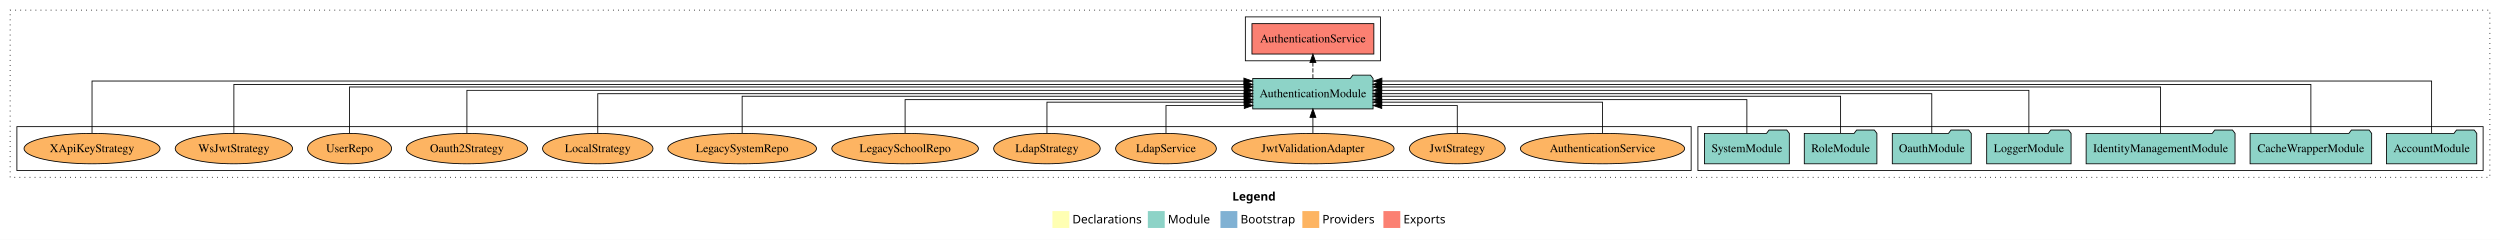
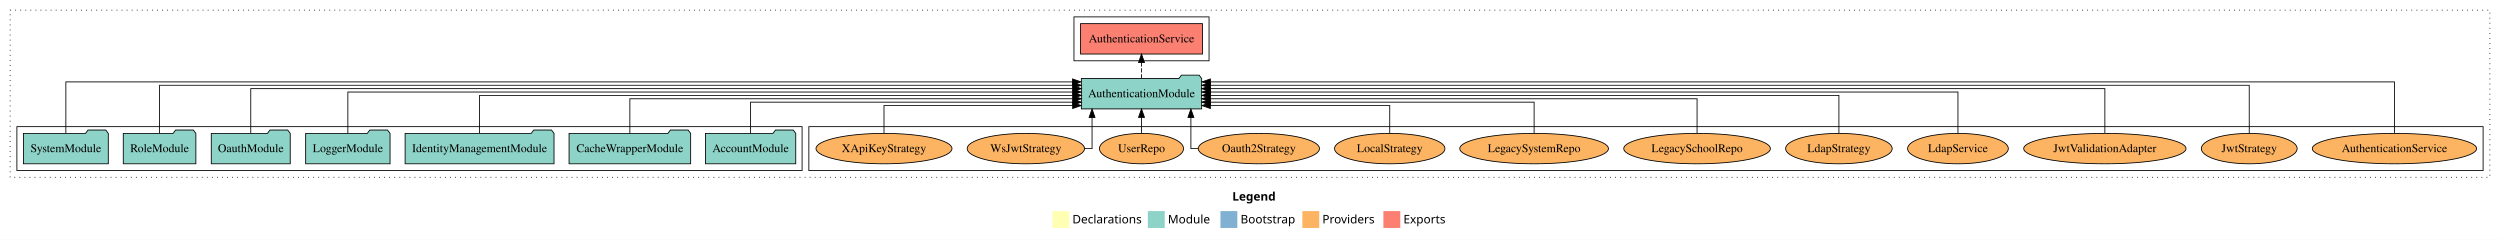
<svg xmlns="http://www.w3.org/2000/svg" width="2961pt" height="284pt" viewBox="0.00 0.00 2961.00 284.00">
  <g id="graph0" class="graph" transform="scale(1 1) rotate(0) translate(4 280)">
    <polygon fill="white" stroke="transparent" points="-4,4 -4,-280 2957,-280 2957,4 -4,4" />
    <text text-anchor="start" x="1455.51" y="-42.4" font-family="Times-12" font-weight="bold" font-size="14.00">Legend</text>
    <polygon fill="#ffffb3" stroke="transparent" points="1242.5,-10 1242.5,-30 1262.5,-30 1262.5,-10 1242.5,-10" />
    <text text-anchor="start" x="1266.13" y="-15.4" font-family="Times-12" font-size="14.00">  Declarations</text>
    <polygon fill="#8dd3c7" stroke="transparent" points="1355.5,-10 1355.5,-30 1375.5,-30 1375.5,-10 1355.5,-10" />
    <text text-anchor="start" x="1379.23" y="-15.4" font-family="Times-12" font-size="14.00">  Module</text>
    <polygon fill="#80b1d3" stroke="transparent" points="1441.5,-10 1441.5,-30 1461.5,-30 1461.5,-10 1441.5,-10" />
    <text text-anchor="start" x="1465.28" y="-15.4" font-family="Times-12" font-size="14.00">  Bootstrap</text>
    <polygon fill="#fdb462" stroke="transparent" points="1538.5,-10 1538.5,-30 1558.5,-30 1558.5,-10 1538.5,-10" />
    <text text-anchor="start" x="1562.17" y="-15.4" font-family="Times-12" font-size="14.00">  Providers</text>
    <polygon fill="#fb8072" stroke="transparent" points="1634.5,-10 1634.5,-30 1654.5,-30 1654.5,-10 1634.5,-10" />
    <text text-anchor="start" x="1658.23" y="-15.4" font-family="Times-12" font-size="14.00">  Exports</text>
    <g id="clust1" class="cluster">
      <polygon fill="none" stroke="black" stroke-dasharray="1,5" points="8,-70 8,-268 2945,-268 2945,-70 8,-70" />
    </g>
-     <g id="clust3" class="cluster">
-       <polygon fill="none" stroke="black" points="2007,-78 2007,-130 2937,-130 2937,-78 2007,-78" />
+     <g id="clust4" class="cluster">
+       <polygon fill="none" stroke="black" points="1268,-208 1268,-260 1428,-260 1428,-208 1268,-208" />
    </g>
    <g id="clust6" class="cluster">
-       <polygon fill="none" stroke="black" points="16,-78 16,-130 1999,-130 1999,-78 16,-78" />
+       <polygon fill="none" stroke="black" points="954,-78 954,-130 2937,-130 2937,-78 954,-78" />
    </g>
-     <g id="clust4" class="cluster">
-       <polygon fill="none" stroke="black" points="1471,-208 1471,-260 1631,-260 1631,-208 1471,-208" />
+     <g id="clust3" class="cluster">
+       <polygon fill="none" stroke="black" points="16,-78 16,-130 946,-130 946,-78 16,-78" />
    </g>
    <g id="node1" class="node">
-       <polygon fill="#8dd3c7" stroke="black" points="2929.48,-122 2926.48,-126 2905.48,-126 2902.48,-122 2822.52,-122 2822.52,-86 2929.48,-86 2929.48,-122" />
-       <text text-anchor="middle" x="2876" y="-99.8" font-family="Times,serif" font-size="14.00">AccountModule</text>
+       <polygon fill="#8dd3c7" stroke="black" points="938.48,-122 935.48,-126 914.48,-126 911.48,-122 831.52,-122 831.52,-86 938.48,-86 938.48,-122" />
+       <text text-anchor="middle" x="885" y="-99.8" font-family="Times,serif" font-size="14.00">AccountModule</text>
    </g>
    <g id="node8" class="node">
-       <polygon fill="#8dd3c7" stroke="black" points="1622.25,-187 1619.25,-191 1598.25,-191 1595.25,-187 1479.75,-187 1479.75,-151 1622.25,-151 1622.25,-187" />
-       <text text-anchor="middle" x="1551" y="-164.8" font-family="Times,serif" font-size="14.00">AuthenticationModule</text>
+       <polygon fill="#8dd3c7" stroke="black" points="1419.25,-187 1416.25,-191 1395.25,-191 1392.25,-187 1276.75,-187 1276.75,-151 1419.25,-151 1419.25,-187" />
+       <text text-anchor="middle" x="1348" y="-164.8" font-family="Times,serif" font-size="14.00">AuthenticationModule</text>
    </g>
    <g id="edge1" class="edge">
-       <path fill="none" stroke="black" d="M2876,-122.15C2876,-145.76 2876,-184 2876,-184 2876,-184 1632.71,-184 1632.71,-184" />
-       <polygon fill="black" stroke="black" points="1632.71,-180.5 1622.71,-184 1632.71,-187.5 1632.71,-180.5" />
+       <path fill="none" stroke="black" d="M885,-122.01C885,-138.05 885,-159 885,-159 885,-159 1266.67,-159 1266.67,-159" />
+       <polygon fill="black" stroke="black" points="1266.67,-162.5 1276.67,-159 1266.67,-155.5 1266.67,-162.5" />
    </g>
    <g id="node2" class="node">
-       <polygon fill="#8dd3c7" stroke="black" points="2805,-122 2802,-126 2781,-126 2778,-122 2661,-122 2661,-86 2805,-86 2805,-122" />
-       <text text-anchor="middle" x="2733" y="-99.8" font-family="Times,serif" font-size="14.00">CacheWrapperModule</text>
+       <polygon fill="#8dd3c7" stroke="black" points="814,-122 811,-126 790,-126 787,-122 670,-122 670,-86 814,-86 814,-122" />
+       <text text-anchor="middle" x="742" y="-99.8" font-family="Times,serif" font-size="14.00">CacheWrapperModule</text>
    </g>
    <g id="edge2" class="edge">
-       <path fill="none" stroke="black" d="M2733,-122.01C2733,-144.49 2733,-180 2733,-180 2733,-180 1632.28,-180 1632.28,-180" />
-       <polygon fill="black" stroke="black" points="1632.28,-176.5 1622.28,-180 1632.28,-183.5 1632.28,-176.5" />
+       <path fill="none" stroke="black" d="M742,-122.02C742,-139.37 742,-163 742,-163 742,-163 1266.7,-163 1266.7,-163" />
+       <polygon fill="black" stroke="black" points="1266.7,-166.5 1276.7,-163 1266.7,-159.5 1266.7,-166.5" />
    </g>
    <g id="node3" class="node">
-       <polygon fill="#8dd3c7" stroke="black" points="2643.18,-122 2640.18,-126 2619.18,-126 2616.18,-122 2466.82,-122 2466.82,-86 2643.18,-86 2643.18,-122" />
-       <text text-anchor="middle" x="2555" y="-99.8" font-family="Times,serif" font-size="14.00">IdentityManagementModule</text>
+       <polygon fill="#8dd3c7" stroke="black" points="652.18,-122 649.18,-126 628.18,-126 625.18,-122 475.82,-122 475.82,-86 652.18,-86 652.18,-122" />
+       <text text-anchor="middle" x="564" y="-99.8" font-family="Times,serif" font-size="14.00">IdentityManagementModule</text>
    </g>
    <g id="edge3" class="edge">
-       <path fill="none" stroke="black" d="M2555,-122.04C2555,-143.66 2555,-177 2555,-177 2555,-177 1632.4,-177 1632.4,-177" />
-       <polygon fill="black" stroke="black" points="1632.4,-173.5 1622.4,-177 1632.4,-180.5 1632.4,-173.5" />
+       <path fill="none" stroke="black" d="M564,-122.22C564,-140.83 564,-167 564,-167 564,-167 1266.7,-167 1266.7,-167" />
+       <polygon fill="black" stroke="black" points="1266.7,-170.5 1276.7,-167 1266.69,-163.5 1266.7,-170.5" />
    </g>
    <g id="node4" class="node">
-       <polygon fill="#8dd3c7" stroke="black" points="2448.98,-122 2445.98,-126 2424.98,-126 2421.98,-122 2349.02,-122 2349.02,-86 2448.98,-86 2448.98,-122" />
-       <text text-anchor="middle" x="2399" y="-99.8" font-family="Times,serif" font-size="14.00">LoggerModule</text>
+       <polygon fill="#8dd3c7" stroke="black" points="457.98,-122 454.98,-126 433.98,-126 430.98,-122 358.02,-122 358.02,-86 457.98,-86 457.98,-122" />
+       <text text-anchor="middle" x="408" y="-99.8" font-family="Times,serif" font-size="14.00">LoggerModule</text>
    </g>
    <g id="edge4" class="edge">
-       <path fill="none" stroke="black" d="M2399,-122.13C2399,-142.57 2399,-173 2399,-173 2399,-173 1632.57,-173 1632.57,-173" />
-       <polygon fill="black" stroke="black" points="1632.57,-169.5 1622.57,-173 1632.57,-176.5 1632.57,-169.5" />
+       <path fill="none" stroke="black" d="M408,-122.31C408,-142.15 408,-171 408,-171 408,-171 1266.58,-171 1266.58,-171" />
+       <polygon fill="black" stroke="black" points="1266.58,-174.5 1276.58,-171 1266.58,-167.5 1266.58,-174.5" />
    </g>
    <g id="node5" class="node">
-       <polygon fill="#8dd3c7" stroke="black" points="2330.76,-122 2327.76,-126 2306.76,-126 2303.76,-122 2237.24,-122 2237.24,-86 2330.76,-86 2330.76,-122" />
-       <text text-anchor="middle" x="2284" y="-99.8" font-family="Times,serif" font-size="14.00">OauthModule</text>
+       <polygon fill="#8dd3c7" stroke="black" points="339.76,-122 336.76,-126 315.76,-126 312.76,-122 246.24,-122 246.24,-86 339.76,-86 339.76,-122" />
+       <text text-anchor="middle" x="293" y="-99.8" font-family="Times,serif" font-size="14.00">OauthModule</text>
    </g>
    <g id="edge5" class="edge">
-       <path fill="none" stroke="black" d="M2284,-122.11C2284,-141.34 2284,-169 2284,-169 2284,-169 1632.28,-169 1632.28,-169" />
-       <polygon fill="black" stroke="black" points="1632.28,-165.5 1622.28,-169 1632.28,-172.5 1632.28,-165.5" />
+       <path fill="none" stroke="black" d="M293,-122.28C293,-143.32 293,-175 293,-175 293,-175 1266.73,-175 1266.73,-175" />
+       <polygon fill="black" stroke="black" points="1266.73,-178.5 1276.73,-175 1266.73,-171.5 1266.73,-178.5" />
    </g>
    <g id="node6" class="node">
-       <polygon fill="#8dd3c7" stroke="black" points="2218.99,-122 2215.99,-126 2194.99,-126 2191.99,-122 2133.01,-122 2133.01,-86 2218.99,-86 2218.99,-122" />
-       <text text-anchor="middle" x="2176" y="-99.8" font-family="Times,serif" font-size="14.00">RoleModule</text>
+       <polygon fill="#8dd3c7" stroke="black" points="227.99,-122 224.99,-126 203.99,-126 200.99,-122 142.01,-122 142.01,-86 227.99,-86 227.99,-122" />
+       <text text-anchor="middle" x="185" y="-99.8" font-family="Times,serif" font-size="14.00">RoleModule</text>
    </g>
    <g id="edge6" class="edge">
-       <path fill="none" stroke="black" d="M2176,-122.27C2176,-140.56 2176,-166 2176,-166 2176,-166 1632.39,-166 1632.39,-166" />
-       <polygon fill="black" stroke="black" points="1632.39,-162.5 1622.39,-166 1632.39,-169.5 1632.39,-162.5" />
+       <path fill="none" stroke="black" d="M185,-122.16C185,-144.35 185,-179 185,-179 185,-179 1266.56,-179 1266.56,-179" />
+       <polygon fill="black" stroke="black" points="1266.56,-182.5 1276.56,-179 1266.56,-175.5 1266.56,-182.5" />
    </g>
    <g id="node7" class="node">
-       <polygon fill="#8dd3c7" stroke="black" points="2115.27,-122 2112.27,-126 2091.27,-126 2088.27,-122 2014.73,-122 2014.73,-86 2115.27,-86 2115.27,-122" />
-       <text text-anchor="middle" x="2065" y="-99.8" font-family="Times,serif" font-size="14.00">SystemModule</text>
+       <polygon fill="#8dd3c7" stroke="black" points="124.27,-122 121.27,-126 100.27,-126 97.27,-122 23.73,-122 23.73,-86 124.27,-86 124.27,-122" />
+       <text text-anchor="middle" x="74" y="-99.8" font-family="Times,serif" font-size="14.00">SystemModule</text>
    </g>
    <g id="edge7" class="edge">
-       <path fill="none" stroke="black" d="M2065,-122.03C2065,-139.06 2065,-162 2065,-162 2065,-162 1632.47,-162 1632.47,-162" />
-       <polygon fill="black" stroke="black" points="1632.47,-158.5 1622.47,-162 1632.47,-165.5 1632.47,-158.5" />
+       <path fill="none" stroke="black" d="M74,-122.32C74,-145.66 74,-183 74,-183 74,-183 1266.31,-183 1266.31,-183" />
+       <polygon fill="black" stroke="black" points="1266.31,-186.5 1276.31,-183 1266.31,-179.5 1266.31,-186.5" />
    </g>
    <g id="node9" class="node">
-       <polygon fill="#fb8072" stroke="black" points="1623.18,-252 1478.82,-252 1478.82,-216 1623.18,-216 1623.18,-252" />
-       <text text-anchor="middle" x="1551" y="-229.8" font-family="Times,serif" font-size="14.00">AuthenticationService </text>
+       <polygon fill="#fb8072" stroke="black" points="1420.18,-252 1275.82,-252 1275.82,-216 1420.18,-216 1420.18,-252" />
+       <text text-anchor="middle" x="1348" y="-229.8" font-family="Times,serif" font-size="14.00">AuthenticationService </text>
    </g>
    <g id="edge8" class="edge">
-       <path fill="none" stroke="black" stroke-dasharray="5,2" d="M1551,-187.11C1551,-187.11 1551,-205.99 1551,-205.99" />
-       <polygon fill="black" stroke="black" points="1547.5,-205.99 1551,-215.99 1554.5,-205.99 1547.5,-205.99" />
+       <path fill="none" stroke="black" stroke-dasharray="5,2" d="M1348,-187.11C1348,-187.11 1348,-205.99 1348,-205.99" />
+       <polygon fill="black" stroke="black" points="1344.5,-205.99 1348,-215.99 1351.5,-205.99 1344.5,-205.99" />
    </g>
    <g id="node10" class="node">
-       <ellipse fill="#fdb462" stroke="black" cx="1894" cy="-104" rx="97.27" ry="18" />
-       <text text-anchor="middle" x="1894" y="-99.8" font-family="Times,serif" font-size="14.00">AuthenticationService</text>
+       <ellipse fill="#fdb462" stroke="black" cx="2832" cy="-104" rx="97.27" ry="18" />
+       <text text-anchor="middle" x="2832" y="-99.8" font-family="Times,serif" font-size="14.00">AuthenticationService</text>
    </g>
    <g id="edge9" class="edge">
-       <path fill="none" stroke="black" d="M1894,-122.01C1894,-138.05 1894,-159 1894,-159 1894,-159 1632.49,-159 1632.49,-159" />
-       <polygon fill="black" stroke="black" points="1632.49,-155.5 1622.49,-159 1632.49,-162.5 1632.49,-155.5" />
+       <path fill="none" stroke="black" d="M2832,-122.32C2832,-145.66 2832,-183 2832,-183 2832,-183 1429.58,-183 1429.58,-183" />
+       <polygon fill="black" stroke="black" points="1429.58,-179.5 1419.58,-183 1429.58,-186.5 1429.58,-179.5" />
    </g>
    <g id="node11" class="node">
-       <ellipse fill="#fdb462" stroke="black" cx="1722" cy="-104" rx="56.76" ry="18" />
-       <text text-anchor="middle" x="1722" y="-99.8" font-family="Times,serif" font-size="14.00">JwtStrategy</text>
+       <ellipse fill="#fdb462" stroke="black" cx="2660" cy="-104" rx="56.76" ry="18" />
+       <text text-anchor="middle" x="2660" y="-99.8" font-family="Times,serif" font-size="14.00">JwtStrategy</text>
    </g>
    <g id="edge10" class="edge">
-       <path fill="none" stroke="black" d="M1722,-122.12C1722,-136.78 1722,-155 1722,-155 1722,-155 1632.53,-155 1632.53,-155" />
-       <polygon fill="black" stroke="black" points="1632.53,-151.5 1622.53,-155 1632.53,-158.5 1632.53,-151.5" />
+       <path fill="none" stroke="black" d="M2660,-122.16C2660,-144.35 2660,-179 2660,-179 2660,-179 1429.47,-179 1429.47,-179" />
+       <polygon fill="black" stroke="black" points="1429.47,-175.5 1419.47,-179 1429.47,-182.5 1429.47,-175.5" />
    </g>
    <g id="node12" class="node">
-       <ellipse fill="#fdb462" stroke="black" cx="1551" cy="-104" rx="96.12" ry="18" />
-       <text text-anchor="middle" x="1551" y="-99.8" font-family="Times,serif" font-size="14.00">JwtValidationAdapter</text>
+       <ellipse fill="#fdb462" stroke="black" cx="2489" cy="-104" rx="96.12" ry="18" />
+       <text text-anchor="middle" x="2489" y="-99.8" font-family="Times,serif" font-size="14.00">JwtValidationAdapter</text>
    </g>
    <g id="edge11" class="edge">
-       <path fill="none" stroke="black" d="M1551,-122.11C1551,-122.11 1551,-140.99 1551,-140.99" />
-       <polygon fill="black" stroke="black" points="1547.5,-140.99 1551,-150.99 1554.5,-140.99 1547.5,-140.99" />
+       <path fill="none" stroke="black" d="M2489,-122.28C2489,-143.32 2489,-175 2489,-175 2489,-175 1429.37,-175 1429.37,-175" />
+       <polygon fill="black" stroke="black" points="1429.37,-171.5 1419.37,-175 1429.37,-178.5 1429.37,-171.5" />
    </g>
    <g id="node13" class="node">
-       <ellipse fill="#fdb462" stroke="black" cx="1377" cy="-104" rx="59.67" ry="18" />
-       <text text-anchor="middle" x="1377" y="-99.8" font-family="Times,serif" font-size="14.00">LdapService</text>
+       <ellipse fill="#fdb462" stroke="black" cx="2315" cy="-104" rx="59.67" ry="18" />
+       <text text-anchor="middle" x="2315" y="-99.8" font-family="Times,serif" font-size="14.00">LdapService</text>
    </g>
    <g id="edge12" class="edge">
-       <path fill="none" stroke="black" d="M1377,-122.12C1377,-136.78 1377,-155 1377,-155 1377,-155 1469.73,-155 1469.73,-155" />
-       <polygon fill="black" stroke="black" points="1469.73,-158.5 1479.73,-155 1469.73,-151.5 1469.73,-158.5" />
+       <path fill="none" stroke="black" d="M2315,-122.31C2315,-142.15 2315,-171 2315,-171 2315,-171 1429.5,-171 1429.5,-171" />
+       <polygon fill="black" stroke="black" points="1429.5,-167.5 1419.5,-171 1429.5,-174.5 1429.5,-167.5" />
    </g>
    <g id="node14" class="node">
-       <ellipse fill="#fdb462" stroke="black" cx="1236" cy="-104" rx="63.12" ry="18" />
-       <text text-anchor="middle" x="1236" y="-99.8" font-family="Times,serif" font-size="14.00">LdapStrategy</text>
+       <ellipse fill="#fdb462" stroke="black" cx="2174" cy="-104" rx="63.12" ry="18" />
+       <text text-anchor="middle" x="2174" y="-99.8" font-family="Times,serif" font-size="14.00">LdapStrategy</text>
    </g>
    <g id="edge13" class="edge">
-       <path fill="none" stroke="black" d="M1236,-122.01C1236,-138.05 1236,-159 1236,-159 1236,-159 1469.52,-159 1469.52,-159" />
-       <polygon fill="black" stroke="black" points="1469.52,-162.5 1479.52,-159 1469.52,-155.5 1469.52,-162.5" />
+       <path fill="none" stroke="black" d="M2174,-122.22C2174,-140.83 2174,-167 2174,-167 2174,-167 1429.5,-167 1429.5,-167" />
+       <polygon fill="black" stroke="black" points="1429.5,-163.5 1419.5,-167 1429.5,-170.5 1429.5,-163.5" />
    </g>
    <g id="node15" class="node">
-       <ellipse fill="#fdb462" stroke="black" cx="1068" cy="-104" rx="86.82" ry="18" />
-       <text text-anchor="middle" x="1068" y="-99.8" font-family="Times,serif" font-size="14.00">LegacySchoolRepo</text>
+       <ellipse fill="#fdb462" stroke="black" cx="2006" cy="-104" rx="86.82" ry="18" />
+       <text text-anchor="middle" x="2006" y="-99.8" font-family="Times,serif" font-size="14.00">LegacySchoolRepo</text>
    </g>
    <g id="edge14" class="edge">
-       <path fill="none" stroke="black" d="M1068,-122.03C1068,-139.06 1068,-162 1068,-162 1068,-162 1469.73,-162 1469.73,-162" />
-       <polygon fill="black" stroke="black" points="1469.73,-165.5 1479.73,-162 1469.73,-158.5 1469.73,-165.5" />
+       <path fill="none" stroke="black" d="M2006,-122.02C2006,-139.37 2006,-163 2006,-163 2006,-163 1429.36,-163 1429.36,-163" />
+       <polygon fill="black" stroke="black" points="1429.36,-159.5 1419.36,-163 1429.36,-166.5 1429.36,-159.5" />
    </g>
    <g id="node16" class="node">
-       <ellipse fill="#fdb462" stroke="black" cx="875" cy="-104" rx="88.04" ry="18" />
-       <text text-anchor="middle" x="875" y="-99.8" font-family="Times,serif" font-size="14.00">LegacySystemRepo</text>
+       <ellipse fill="#fdb462" stroke="black" cx="1813" cy="-104" rx="88.04" ry="18" />
+       <text text-anchor="middle" x="1813" y="-99.8" font-family="Times,serif" font-size="14.00">LegacySystemRepo</text>
    </g>
    <g id="edge15" class="edge">
-       <path fill="none" stroke="black" d="M875,-122.27C875,-140.56 875,-166 875,-166 875,-166 1469.62,-166 1469.62,-166" />
-       <polygon fill="black" stroke="black" points="1469.62,-169.5 1479.62,-166 1469.62,-162.5 1469.62,-169.5" />
+       <path fill="none" stroke="black" d="M1813,-122.01C1813,-138.05 1813,-159 1813,-159 1813,-159 1429.38,-159 1429.38,-159" />
+       <polygon fill="black" stroke="black" points="1429.38,-155.5 1419.38,-159 1429.38,-162.5 1429.38,-155.5" />
    </g>
    <g id="node17" class="node">
-       <ellipse fill="#fdb462" stroke="black" cx="704" cy="-104" rx="65.41" ry="18" />
-       <text text-anchor="middle" x="704" y="-99.8" font-family="Times,serif" font-size="14.00">LocalStrategy</text>
+       <ellipse fill="#fdb462" stroke="black" cx="1642" cy="-104" rx="65.41" ry="18" />
+       <text text-anchor="middle" x="1642" y="-99.8" font-family="Times,serif" font-size="14.00">LocalStrategy</text>
    </g>
    <g id="edge16" class="edge">
-       <path fill="none" stroke="black" d="M704,-122.11C704,-141.34 704,-169 704,-169 704,-169 1469.52,-169 1469.52,-169" />
-       <polygon fill="black" stroke="black" points="1469.52,-172.5 1479.52,-169 1469.52,-165.5 1469.52,-172.5" />
+       <path fill="none" stroke="black" d="M1642,-122.12C1642,-136.78 1642,-155 1642,-155 1642,-155 1429.54,-155 1429.54,-155" />
+       <polygon fill="black" stroke="black" points="1429.54,-151.5 1419.54,-155 1429.54,-158.5 1429.54,-151.5" />
    </g>
    <g id="node18" class="node">
-       <ellipse fill="#fdb462" stroke="black" cx="549" cy="-104" rx="71.79" ry="18" />
-       <text text-anchor="middle" x="549" y="-99.8" font-family="Times,serif" font-size="14.00">Oauth2Strategy</text>
+       <ellipse fill="#fdb462" stroke="black" cx="1487" cy="-104" rx="71.79" ry="18" />
+       <text text-anchor="middle" x="1487" y="-99.8" font-family="Times,serif" font-size="14.00">Oauth2Strategy</text>
    </g>
    <g id="edge17" class="edge">
-       <path fill="none" stroke="black" d="M549,-122.13C549,-142.57 549,-173 549,-173 549,-173 1469.74,-173 1469.74,-173" />
-       <polygon fill="black" stroke="black" points="1469.74,-176.5 1479.74,-173 1469.74,-169.5 1469.74,-176.5" />
+       <path fill="none" stroke="black" d="M1415.12,-104C1409.82,-104 1406.5,-104 1406.5,-104 1406.5,-104 1406.5,-140.89 1406.5,-140.89" />
+       <polygon fill="black" stroke="black" points="1403,-140.89 1406.5,-150.89 1410,-140.89 1403,-140.89" />
    </g>
    <g id="node19" class="node">
-       <ellipse fill="#fdb462" stroke="black" cx="410" cy="-104" rx="49.8" ry="18" />
-       <text text-anchor="middle" x="410" y="-99.8" font-family="Times,serif" font-size="14.00">UserRepo</text>
+       <ellipse fill="#fdb462" stroke="black" cx="1348" cy="-104" rx="49.8" ry="18" />
+       <text text-anchor="middle" x="1348" y="-99.8" font-family="Times,serif" font-size="14.00">UserRepo</text>
    </g>
    <g id="edge18" class="edge">
-       <path fill="none" stroke="black" d="M410,-122.04C410,-143.66 410,-177 410,-177 410,-177 1469.63,-177 1469.63,-177" />
-       <polygon fill="black" stroke="black" points="1469.63,-180.5 1479.63,-177 1469.63,-173.5 1469.63,-180.5" />
+       <path fill="none" stroke="black" d="M1348,-122.11C1348,-122.11 1348,-140.99 1348,-140.99" />
+       <polygon fill="black" stroke="black" points="1344.5,-140.99 1348,-150.99 1351.5,-140.99 1344.5,-140.99" />
    </g>
    <g id="node20" class="node">
-       <ellipse fill="#fdb462" stroke="black" cx="273" cy="-104" rx="69.5" ry="18" />
-       <text text-anchor="middle" x="273" y="-99.8" font-family="Times,serif" font-size="14.00">WsJwtStrategy</text>
+       <ellipse fill="#fdb462" stroke="black" cx="1211" cy="-104" rx="69.5" ry="18" />
+       <text text-anchor="middle" x="1211" y="-99.8" font-family="Times,serif" font-size="14.00">WsJwtStrategy</text>
    </g>
    <g id="edge19" class="edge">
-       <path fill="none" stroke="black" d="M273,-122.01C273,-144.49 273,-180 273,-180 273,-180 1469.55,-180 1469.55,-180" />
-       <polygon fill="black" stroke="black" points="1469.55,-183.5 1479.55,-180 1469.55,-176.5 1469.55,-183.5" />
+       <path fill="none" stroke="black" d="M1280.73,-104C1286.06,-104 1289.42,-104 1289.42,-104 1289.42,-104 1289.42,-140.89 1289.42,-140.89" />
+       <polygon fill="black" stroke="black" points="1285.93,-140.89 1289.42,-150.89 1292.93,-140.89 1285.93,-140.89" />
    </g>
    <g id="node21" class="node">
-       <ellipse fill="#fdb462" stroke="black" cx="105" cy="-104" rx="80.52" ry="18" />
-       <text text-anchor="middle" x="105" y="-99.8" font-family="Times,serif" font-size="14.00">XApiKeyStrategy</text>
+       <ellipse fill="#fdb462" stroke="black" cx="1043" cy="-104" rx="80.52" ry="18" />
+       <text text-anchor="middle" x="1043" y="-99.8" font-family="Times,serif" font-size="14.00">XApiKeyStrategy</text>
    </g>
    <g id="edge20" class="edge">
-       <path fill="none" stroke="black" d="M105,-122.15C105,-145.76 105,-184 105,-184 105,-184 1469.29,-184 1469.29,-184" />
-       <polygon fill="black" stroke="black" points="1469.29,-187.5 1479.29,-184 1469.29,-180.5 1469.29,-187.5" />
+       <path fill="none" stroke="black" d="M1043,-122.12C1043,-136.78 1043,-155 1043,-155 1043,-155 1266.49,-155 1266.49,-155" />
+       <polygon fill="black" stroke="black" points="1266.49,-158.5 1276.49,-155 1266.49,-151.5 1266.49,-158.5" />
    </g>
  </g>
</svg>
